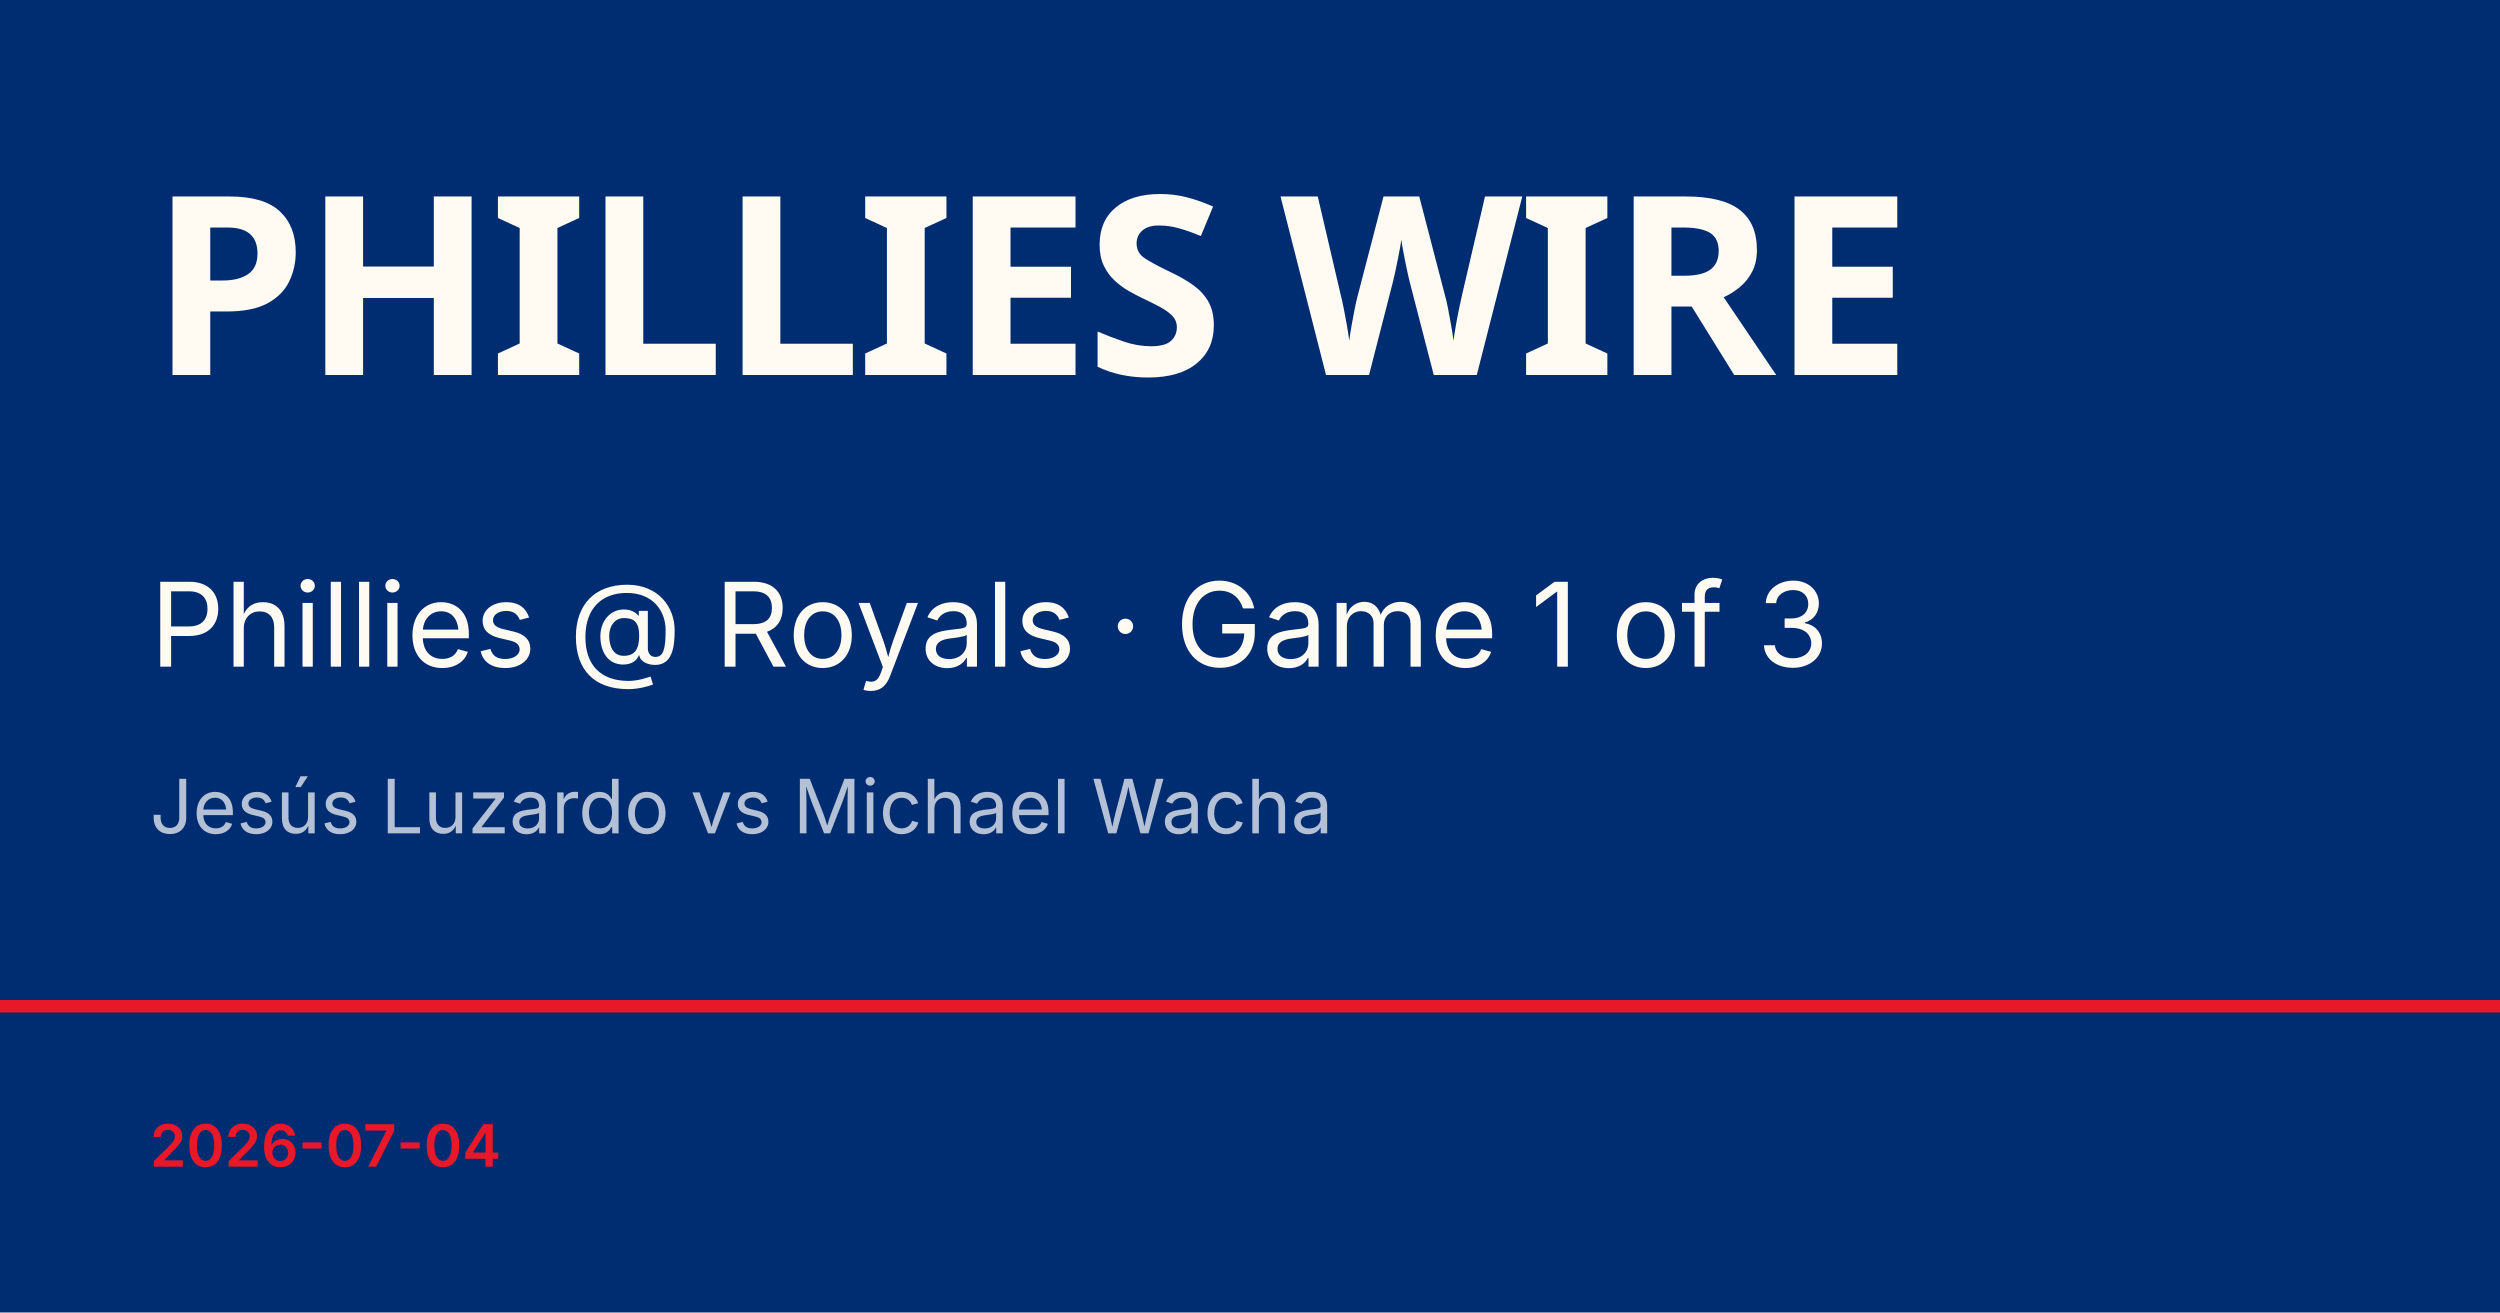
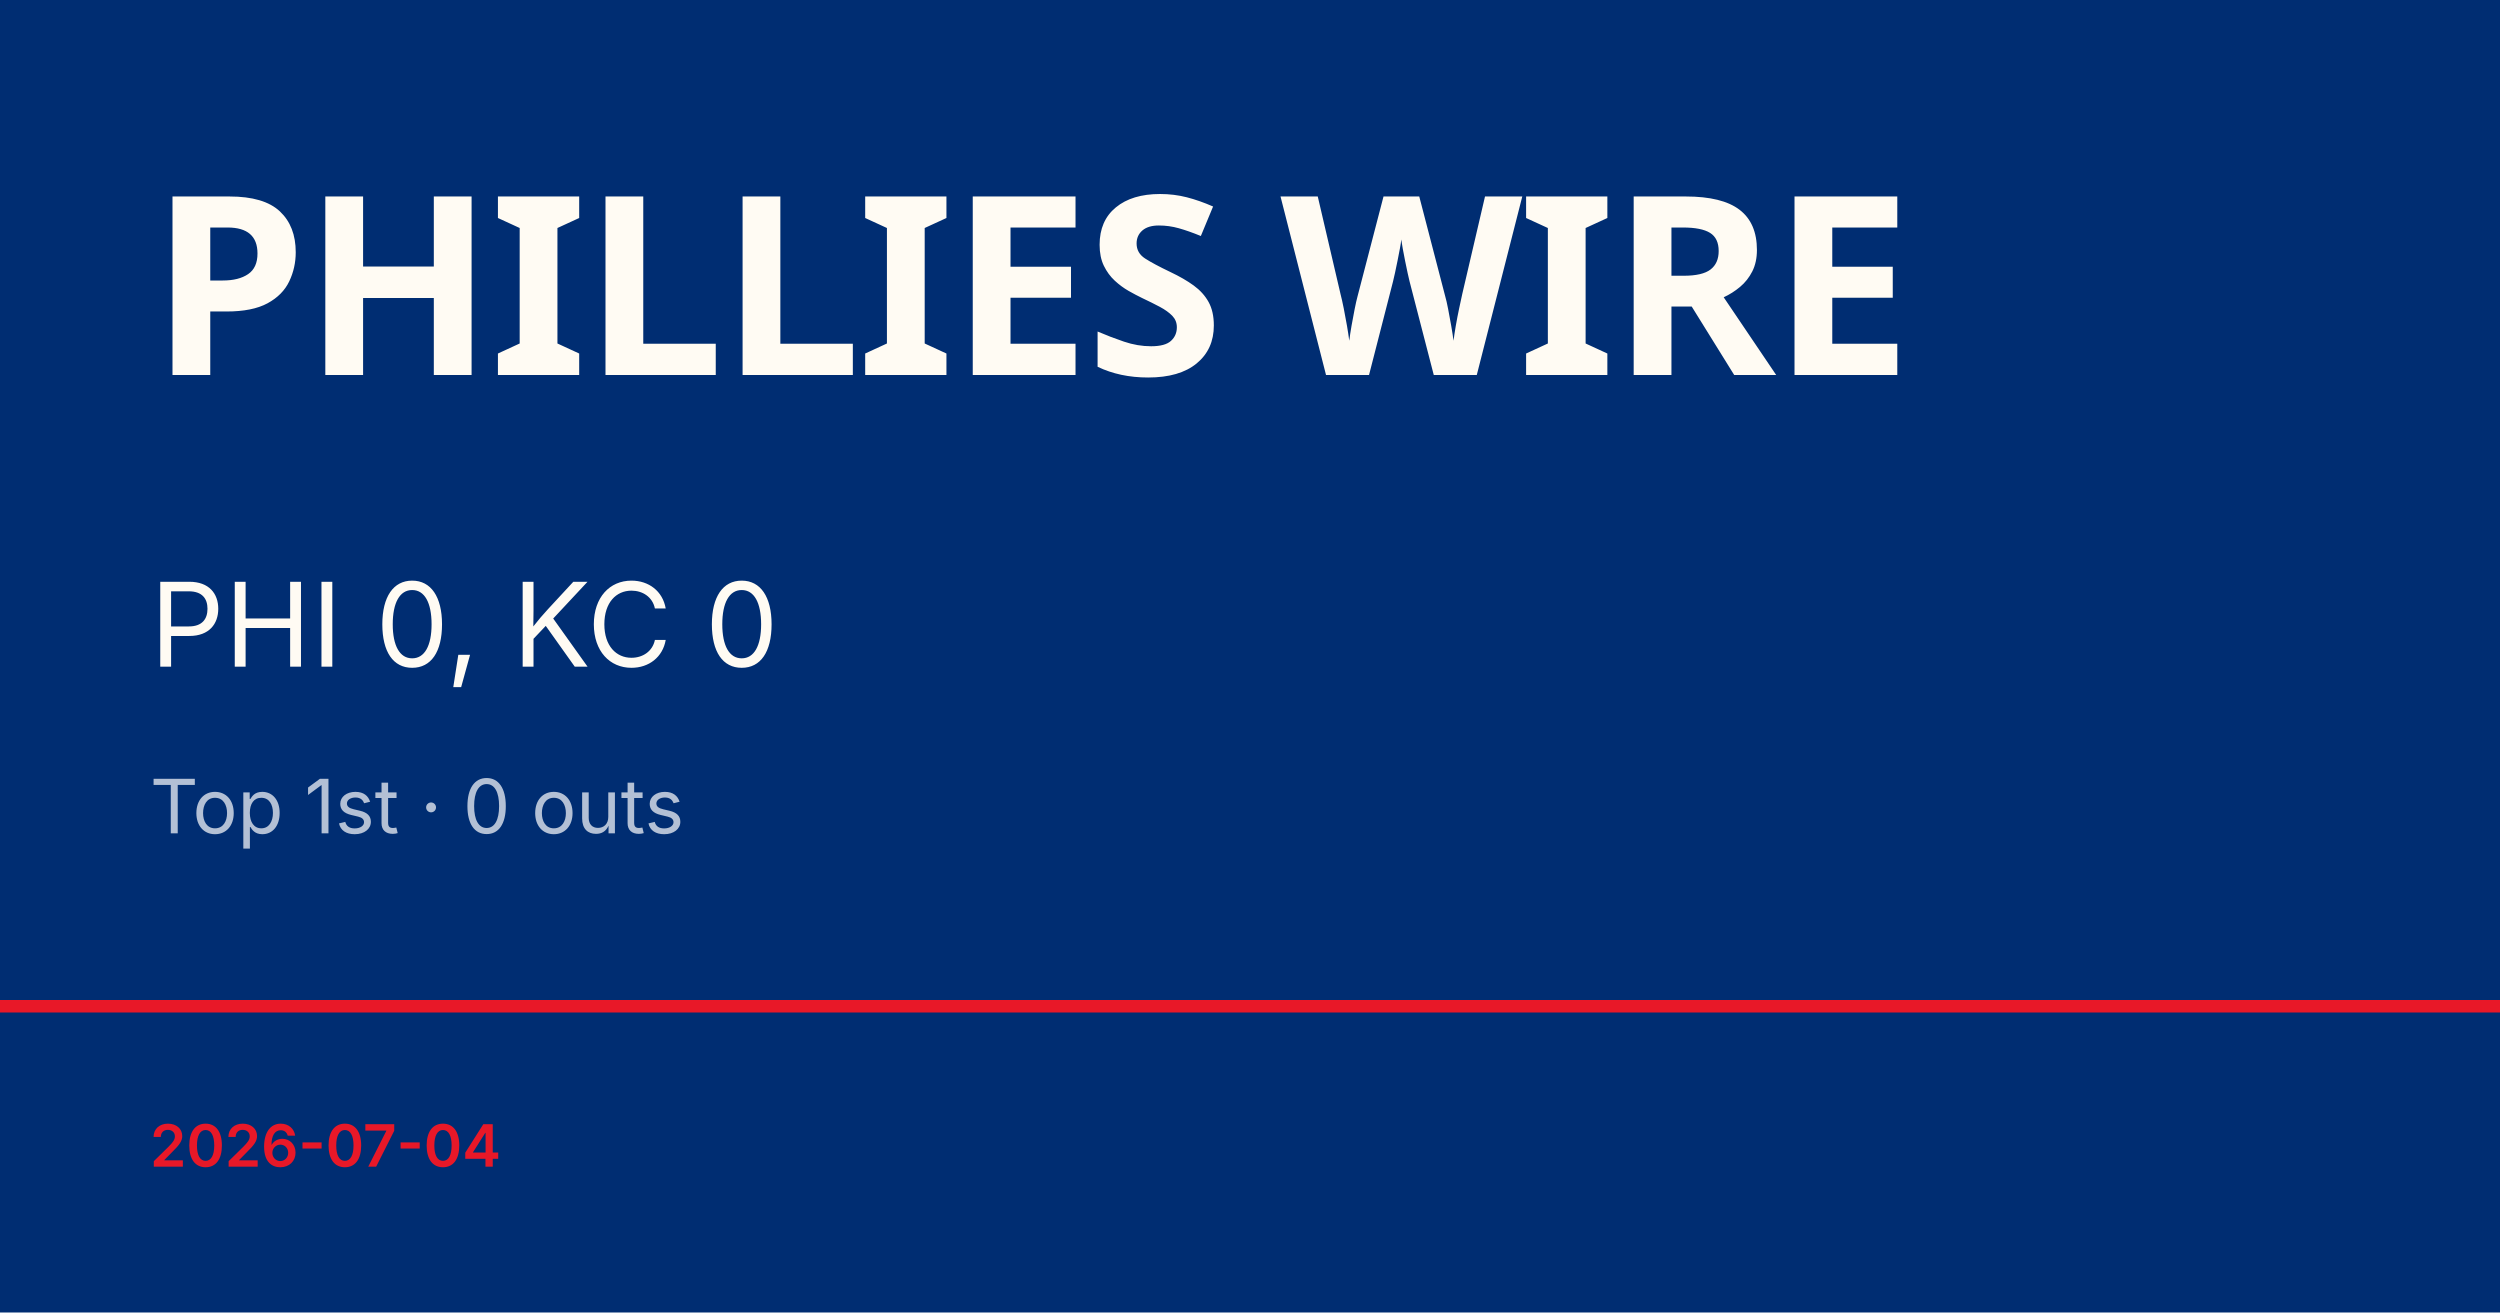
<svg xmlns="http://www.w3.org/2000/svg" viewBox="0 0 1200 630">
  <rect width="1200" height="630" fill="#002d72" />
  <rect y="480" width="1200" height="6" fill="#e81828" />
  <text x="72" y="180" font-family="Barlow Condensed, Impact, sans-serif" font-size="120" font-weight="900" fill="#fffbf3" letter-spacing="-2">PHILLIES WIRE</text>
-   <text x="72" y="320" font-family="Inter, Helvetica, sans-serif" font-size="56" fill="#fffbf3">Phillies @ Royals · Game 1 of 3</text>
-   <text x="72" y="400" font-family="Inter, Helvetica, sans-serif" font-size="36" fill="rgba(255,255,255,0.7)">Jesús Luzardo vs Michael Wacha</text>
+   <text x="72" y="320" font-family="Inter, Helvetica, sans-serif" font-size="56" fill="#fffbf3">PHI 0, KC 0</text>
+   <text x="72" y="400" font-family="Inter, Helvetica, sans-serif" font-size="36" fill="rgba(255,255,255,0.7)">Top 1st · 0 outs</text>
  <text x="72" y="560" font-family="Inter, Helvetica, sans-serif" font-size="28" fill="#e81828" font-weight="600">2026-07-04</text>
</svg>
